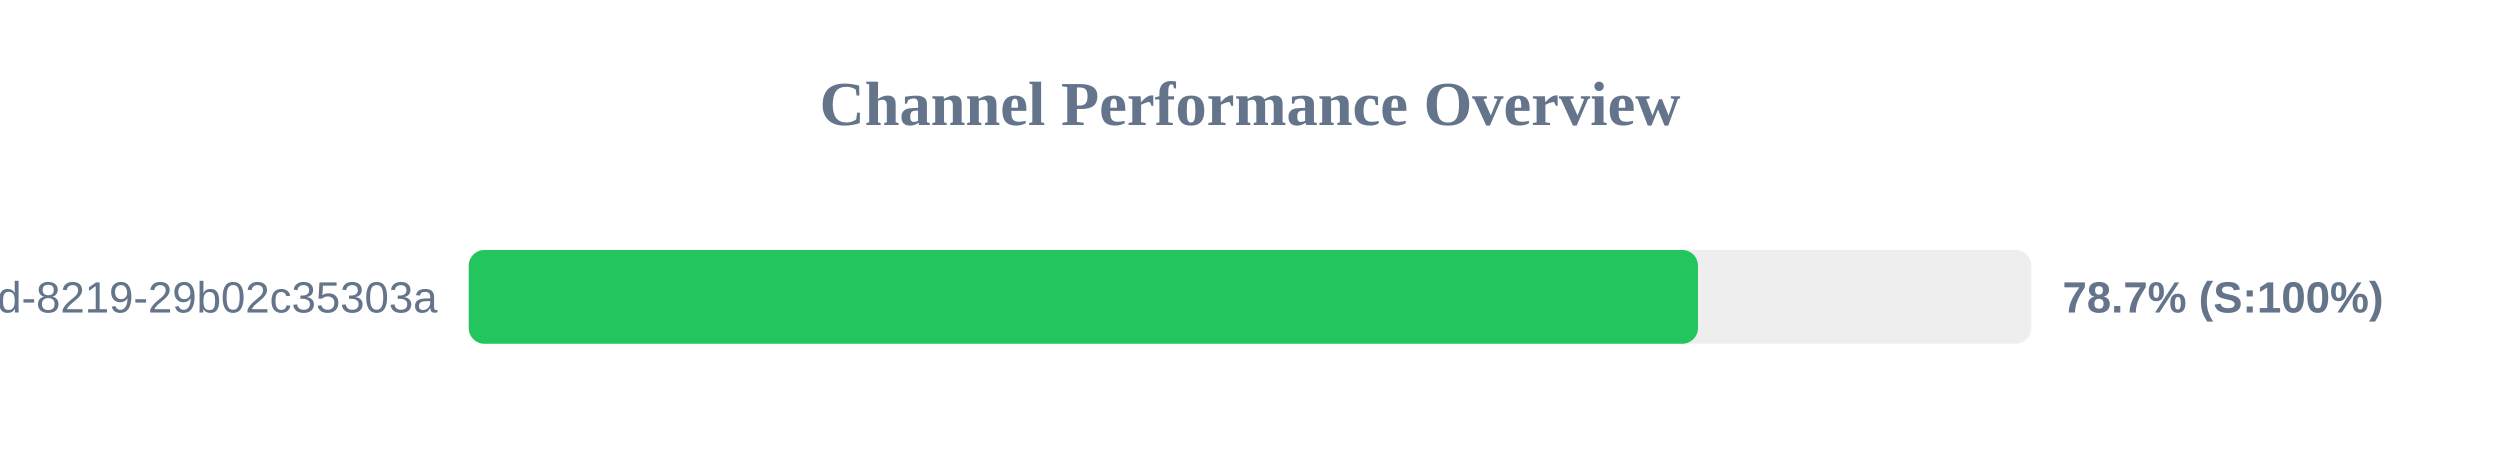
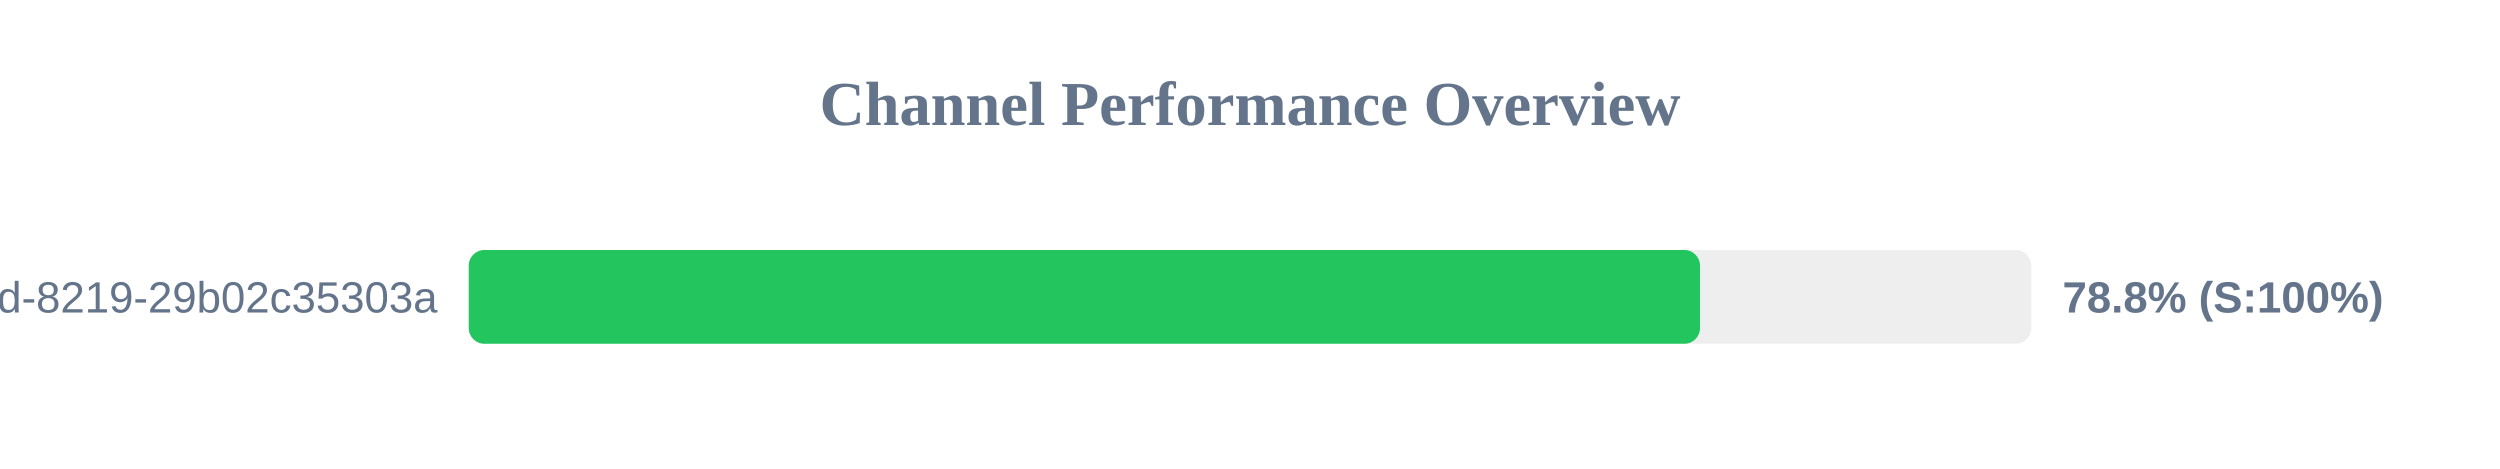
<svg xmlns="http://www.w3.org/2000/svg" width="800" height="150" version="1.1">
  <style>
        .row { font: 14px Arial; fill: #64748b; }
        .score { font: bold 14px Arial; fill: #64748b; }
    </style>
  <text x="400" y="40" text-anchor="middle" font-size="20px" font-weight="bold" fill="#64748b">Channel Performance Overview</text>
  <rect x="150" y="80" width="500" height="30" fill="#eee" rx="5" />
-   <rect x="150" y="80" width="393.35" height="30" fill="#22c55e" rx="5" />
+   <rect x="150" y="80" width="394.0" height="30" fill="#22c55e" rx="5" />
  <text x="140" y="100" text-anchor="end" class="row">?uuid=5eaa121d-4362-444d-8219-29b02c35303a</text>
-   <text x="660" y="100" text-anchor="start" class="score">78.7% (S:100%)</text>
+   <text x="660" y="100" text-anchor="start" class="score">78.8% (S:100%)</text>
</svg>
